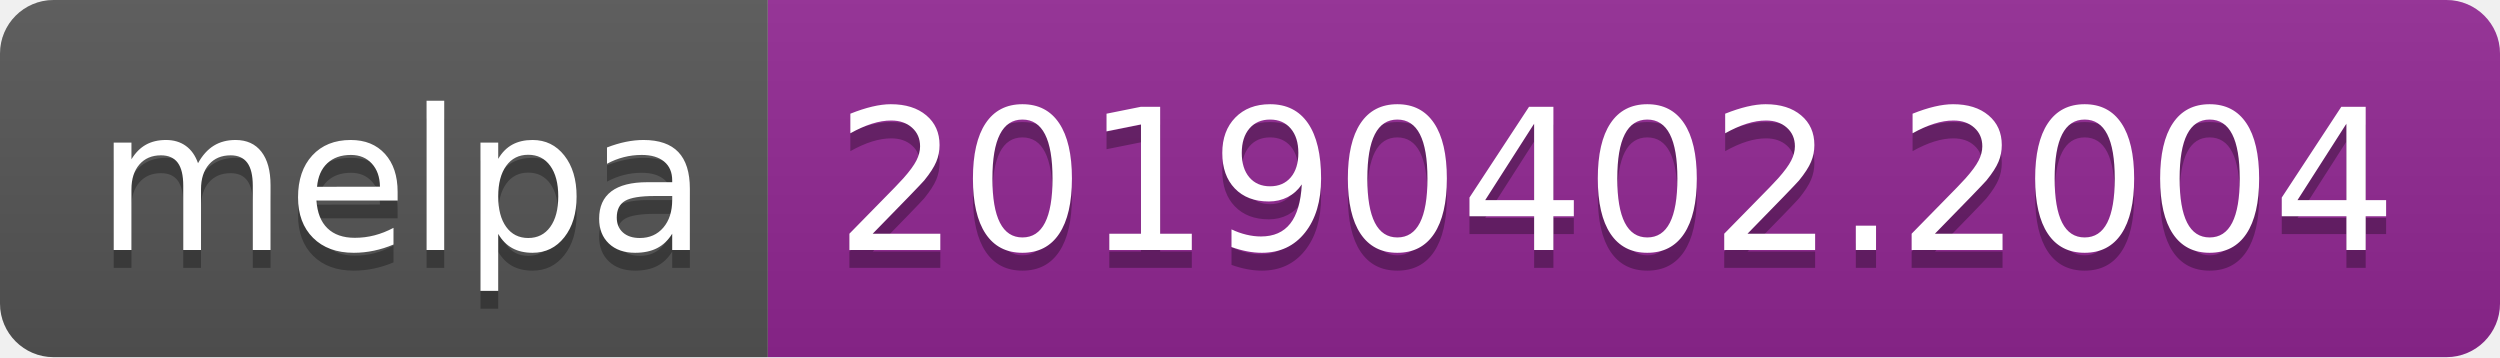
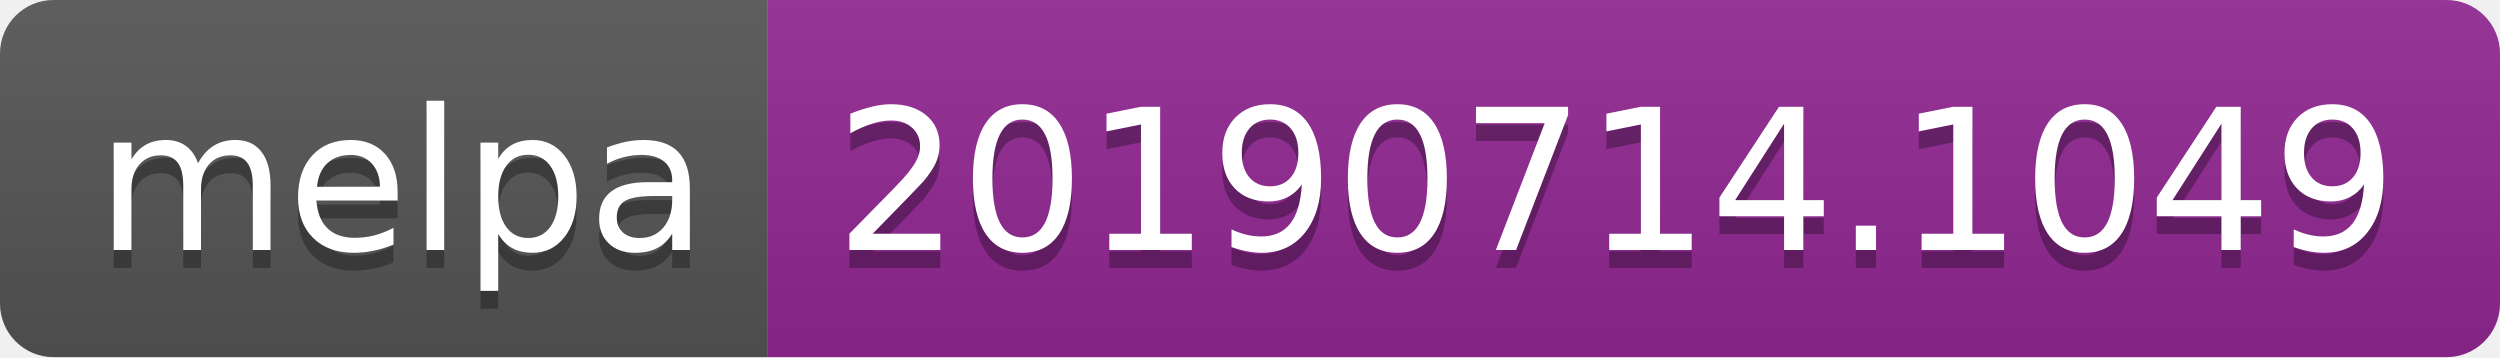
<svg xmlns="http://www.w3.org/2000/svg" width="140" height="20">
  <linearGradient id="b" x2="0" y2="100%">
    <stop offset="0" stop-color="#bbb" stop-opacity=".1" />
    <stop offset="1" stop-opacity=".1" />
  </linearGradient>
  <clipPath id="a">
    <rect width="140" height="20" rx="3" fill="#fff" />
  </clipPath>
  <g clip-path="url(#a)">
    <path fill="#555" d="M0 0h43v20H0z" />
    <path fill="#922793" d="M43 0h97v20H43z" />
    <path fill="url(#b)" d="M0 0h140v20H0z" />
  </g>
  <g fill="#fff" text-anchor="middle" font-family="DejaVu Sans,Verdana,Geneva,sans-serif" font-size="110">
    <text x="225" y="150" fill="#010101" fill-opacity=".3" transform="scale(.1)" textLength="330">melpa</text>
    <text x="225" y="140" transform="scale(.1)" textLength="330">melpa</text>
-     <text x="905" y="150" fill="#010101" fill-opacity=".3" transform="scale(.1)" textLength="870">20190402.2004</text>
-     <text x="905" y="140" transform="scale(.1)" textLength="870">20190402.2004</text>
+     <text x="905" y="150" fill="#010101" fill-opacity=".3" transform="scale(.1)" textLength="870">20190714.1049</text>
+     <text x="905" y="140" transform="scale(.1)" textLength="870">20190714.1049</text>
  </g>
</svg>
